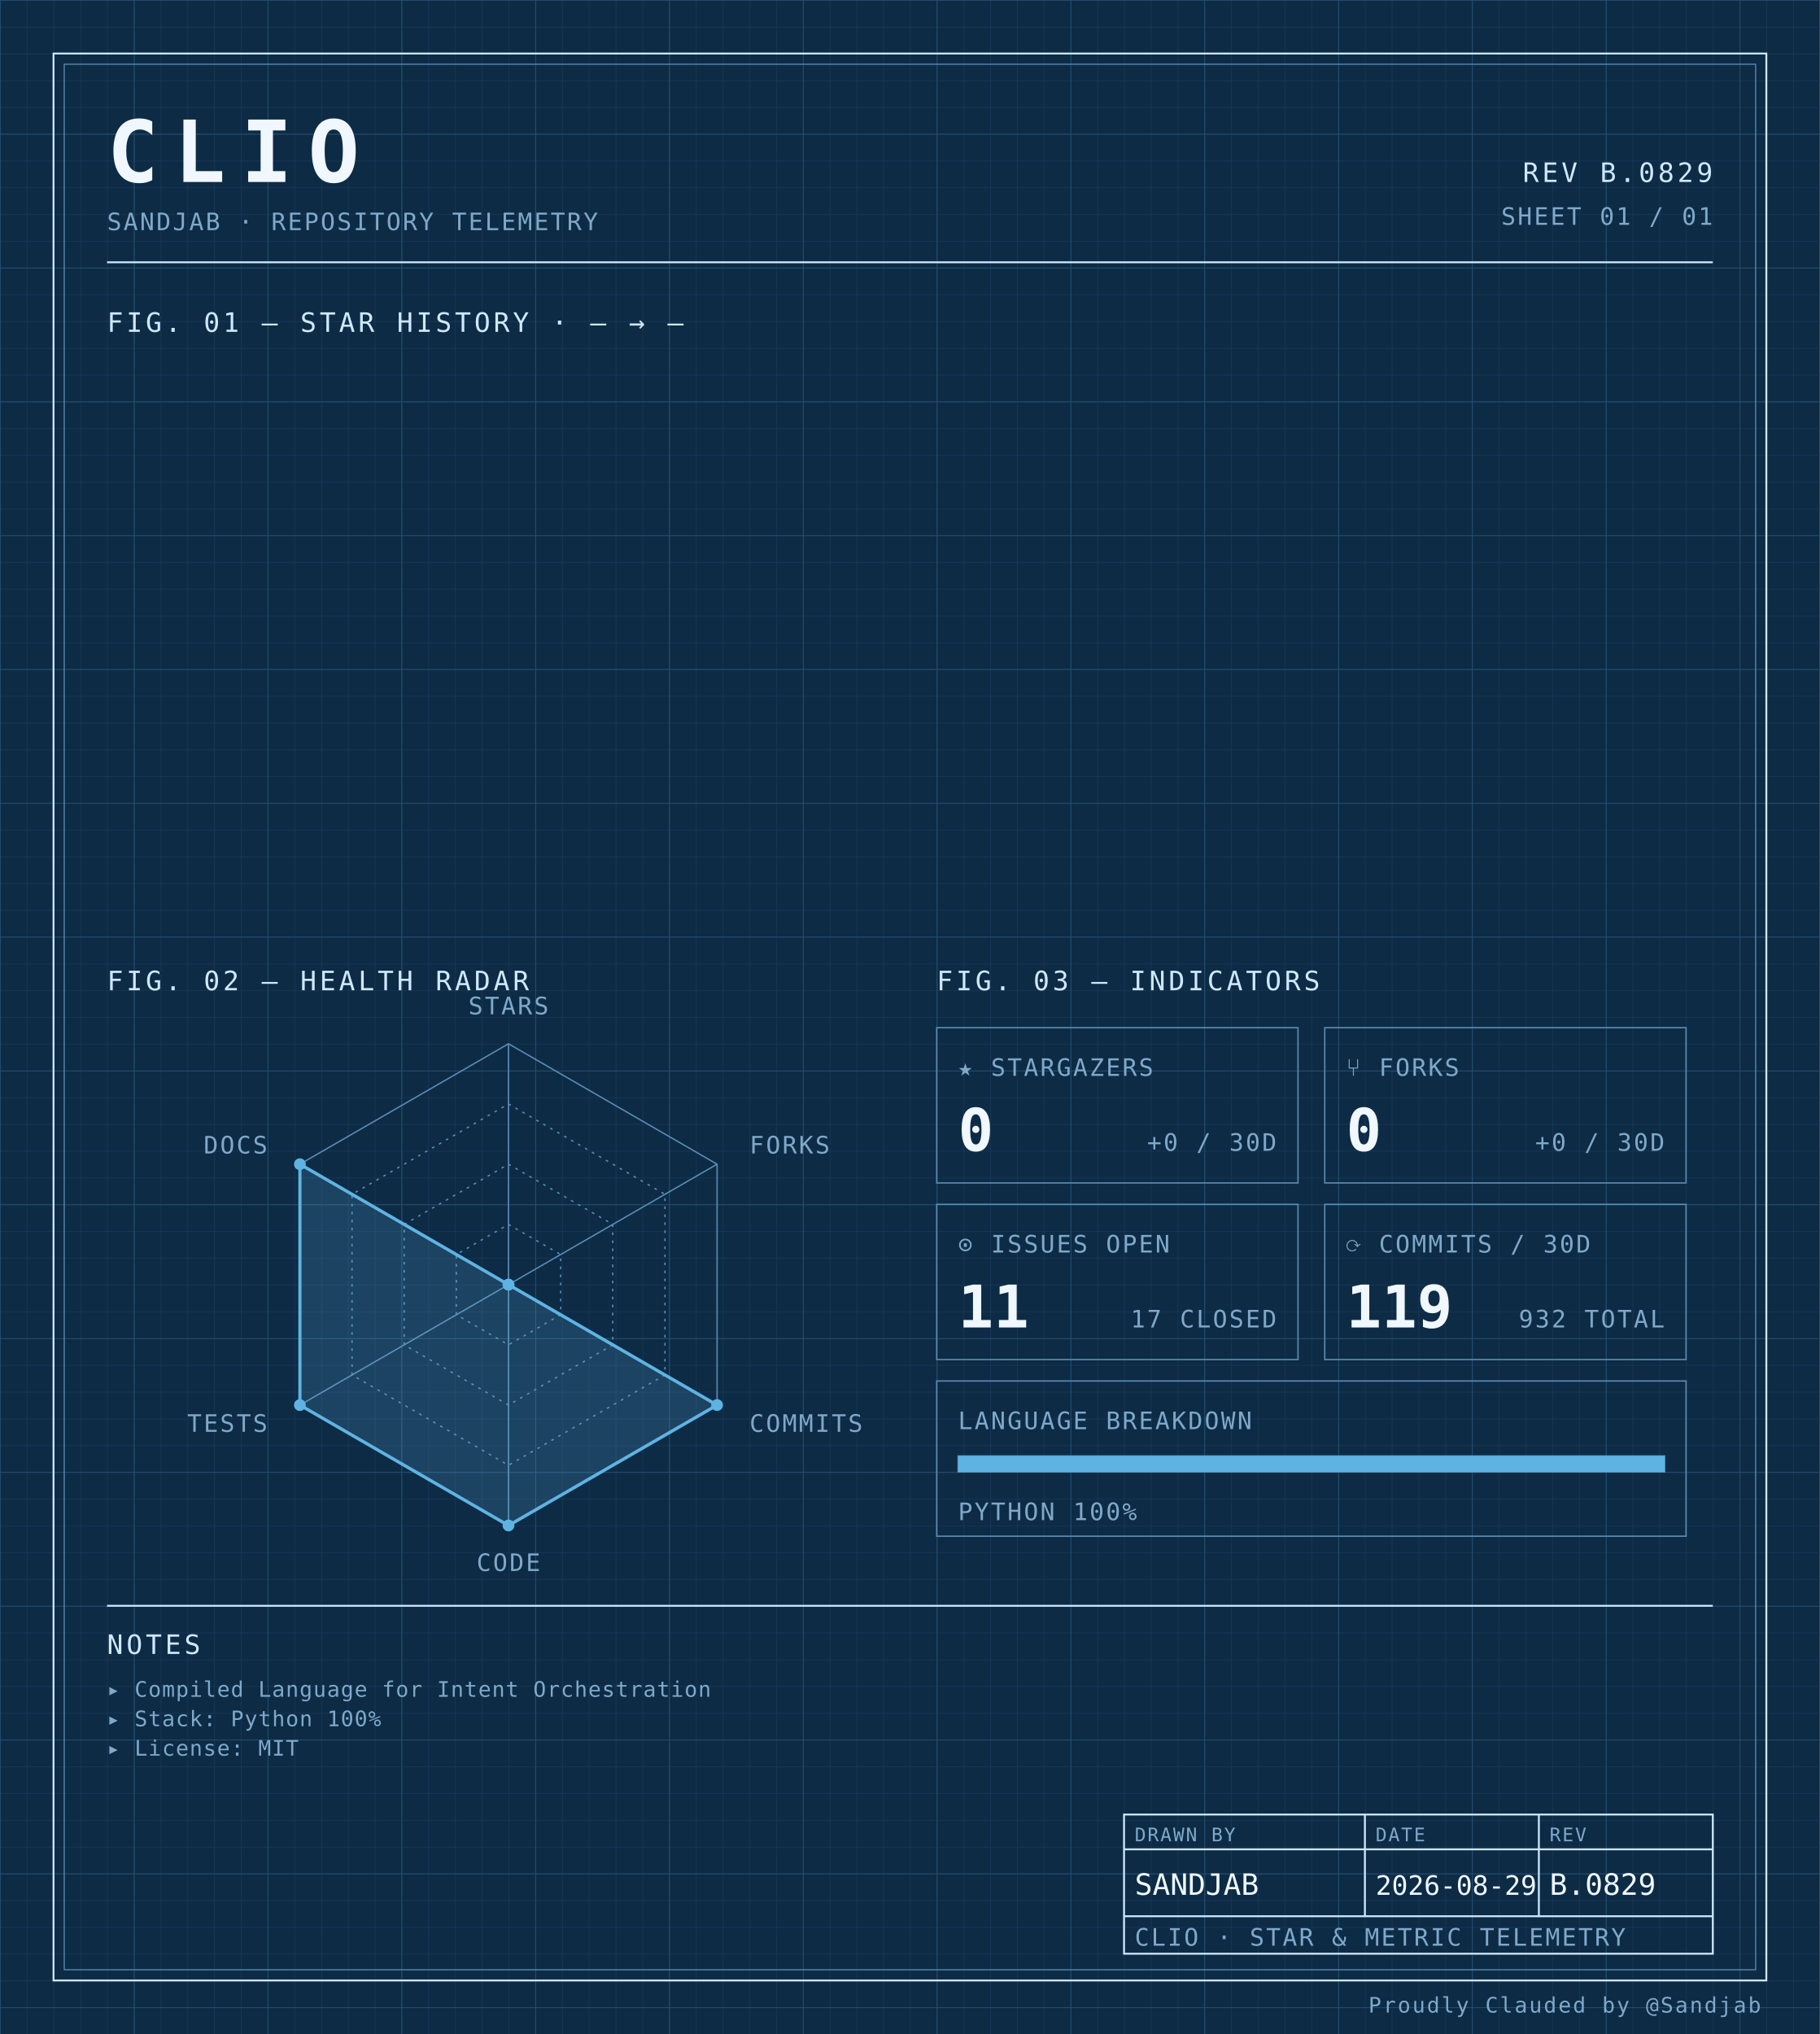
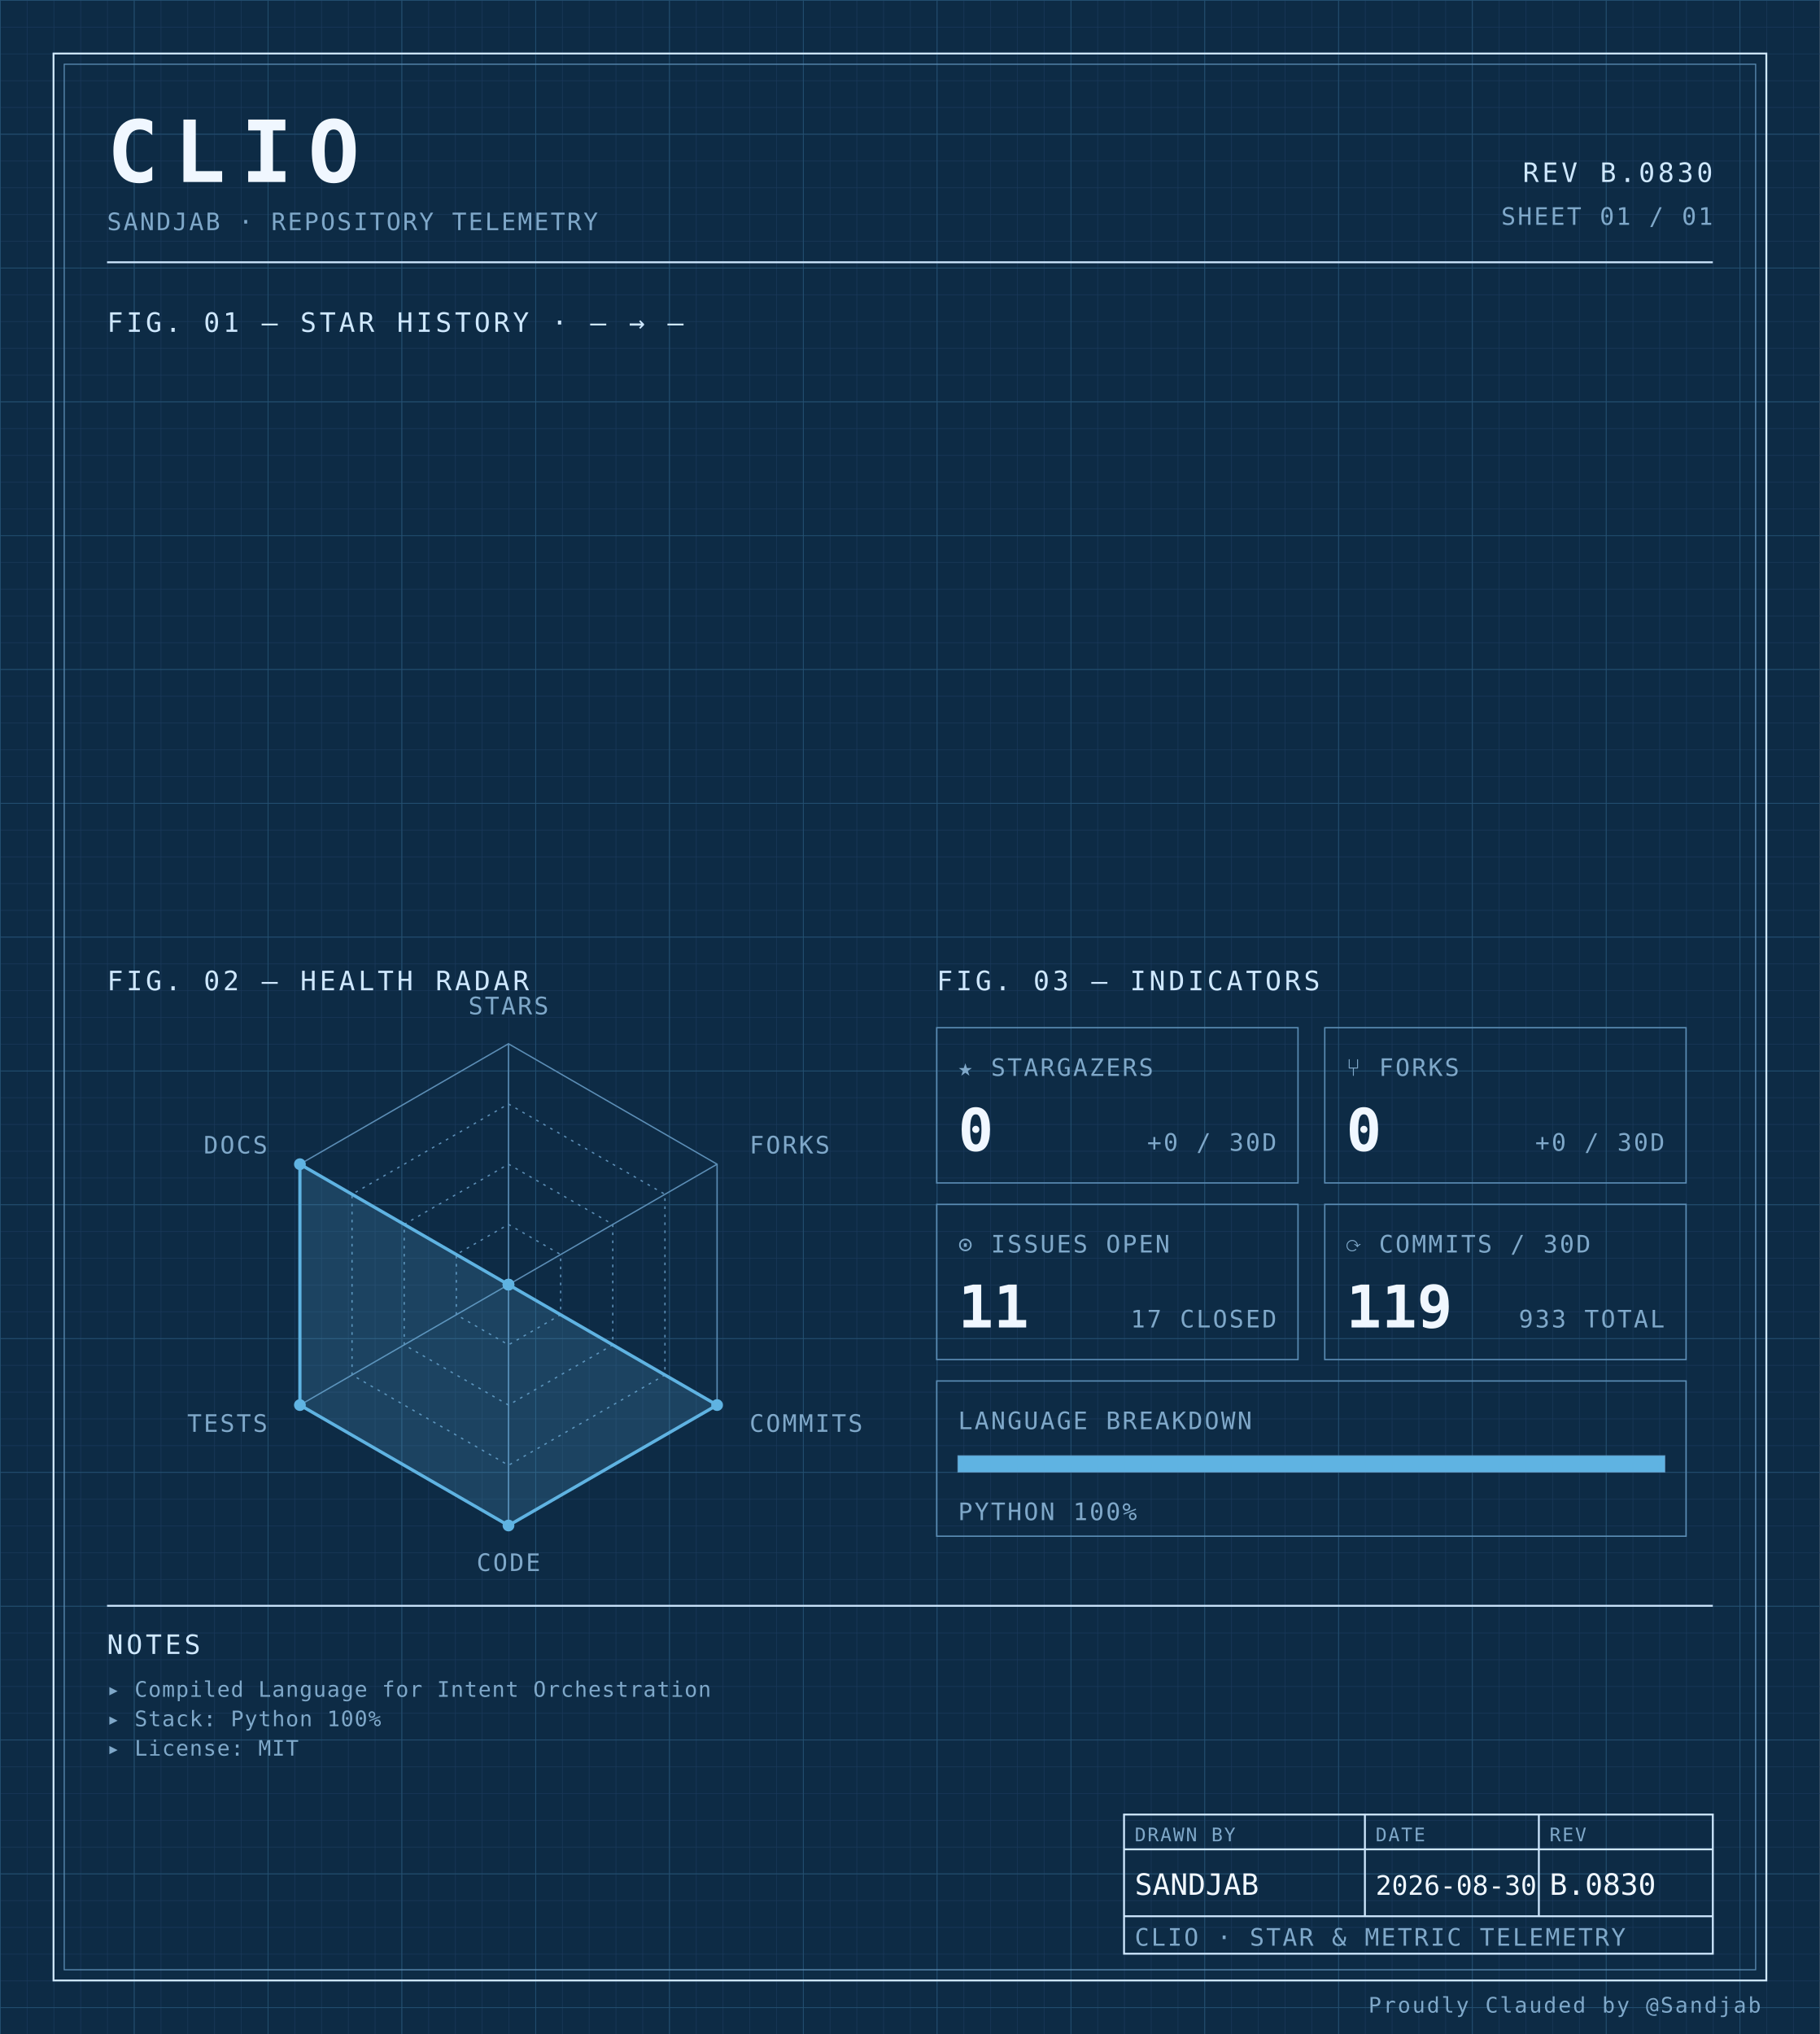
<svg xmlns="http://www.w3.org/2000/svg" width="100%" viewBox="0 0 680 760" role="img">
  <defs>
    <pattern id="grid-fine" width="10" height="10" patternUnits="userSpaceOnUse">
      <path d="M10 0H0V10" fill="none" stroke="#1a3a5c" stroke-width="0.4" />
    </pattern>
    <pattern id="grid-major" width="50" height="50" patternUnits="userSpaceOnUse">
      <path d="M50 0H0V50" fill="none" stroke="#245273" stroke-width="0.5" />
    </pattern>
  </defs>
  <rect x="0" y="0" width="680" height="760" fill="#0d2b45" />
  <rect x="0" y="0" width="680" height="760" fill="url(#grid-fine)" />
  <rect x="0" y="0" width="680" height="760" fill="url(#grid-major)" />
  <rect x="20" y="20" width="640" height="720" fill="none" stroke="#cfe8ff" stroke-width="0.7" />
  <rect x="24" y="24" width="632" height="712" fill="none" stroke="#5b8db5" stroke-width="0.4" />
  <text x="40" y="68" font-family="ui-monospace, 'SF Mono', 'JetBrains Mono', 'Cascadia Code', Consolas, monospace" font-size="32" font-weight="700" fill="#f0f7ff" text-anchor="start" letter-spacing="0.18em">CLIO</text>
  <text x="40" y="86" font-family="ui-monospace, 'SF Mono', 'JetBrains Mono', 'Cascadia Code', Consolas, monospace" font-size="9" font-weight="400" fill="#7fa8c9" text-anchor="start" letter-spacing="0.08em">SANDJAB · REPOSITORY TELEMETRY</text>
-   <text x="640" y="68" font-family="ui-monospace, 'SF Mono', 'JetBrains Mono', 'Cascadia Code', Consolas, monospace" font-size="10" font-weight="400" fill="#cfe8ff" text-anchor="end" letter-spacing="0.12em">REV B.0829</text>
+   <text x="640" y="68" font-family="ui-monospace, 'SF Mono', 'JetBrains Mono', 'Cascadia Code', Consolas, monospace" font-size="10" font-weight="400" fill="#cfe8ff" text-anchor="end" letter-spacing="0.12em">REV B.0830</text>
  <text x="640" y="84" font-family="ui-monospace, 'SF Mono', 'JetBrains Mono', 'Cascadia Code', Consolas, monospace" font-size="9" font-weight="400" fill="#7fa8c9" text-anchor="end" letter-spacing="0.08em">SHEET 01 / 01</text>
  <line x1="40" y1="98" x2="640" y2="98" stroke="#cfe8ff" stroke-width="0.7" />
  <text x="40" y="124" font-family="ui-monospace, 'SF Mono', 'JetBrains Mono', 'Cascadia Code', Consolas, monospace" font-size="10" font-weight="400" fill="#cfe8ff" text-anchor="start" letter-spacing="0.12em">FIG. 01 — STAR HISTORY · — → —</text>
  <text x="40" y="370" font-family="ui-monospace, 'SF Mono', 'JetBrains Mono', 'Cascadia Code', Consolas, monospace" font-size="10" font-weight="400" fill="#cfe8ff" text-anchor="start" letter-spacing="0.12em">FIG. 02 — HEALTH RADAR</text>
  <g transform="translate(190 480)">
    <polygon points="0.00,-90.00 77.94,-45.00 77.94,45.00 0.00,90.00 -77.94,45.00 -77.94,-45.00" fill="none" stroke="#5b8db5" stroke-width="0.5" />
    <polygon points="0.00,-67.50 58.46,-33.75 58.46,33.75 0.00,67.50 -58.46,33.75 -58.46,-33.75" fill="none" stroke="#5b8db5" stroke-width="0.5" stroke-dasharray="1,2" />
    <polygon points="0.00,-45.00 38.97,-22.50 38.97,22.50 0.00,45.00 -38.97,22.50 -38.97,-22.50" fill="none" stroke="#5b8db5" stroke-width="0.5" stroke-dasharray="1,2" />
    <polygon points="0.00,-22.50 19.49,-11.25 19.49,11.25 0.00,22.50 -19.49,11.25 -19.49,-11.25" fill="none" stroke="#5b8db5" stroke-width="0.5" stroke-dasharray="1,2" />
    <line x1="0" y1="0" x2="0.00" y2="-90.00" stroke="#5b8db5" stroke-width="0.5" />
    <line x1="0" y1="0" x2="77.94" y2="-45.00" stroke="#5b8db5" stroke-width="0.5" />
    <line x1="0" y1="0" x2="77.94" y2="45.00" stroke="#5b8db5" stroke-width="0.5" />
    <line x1="0" y1="0" x2="0.00" y2="90.00" stroke="#5b8db5" stroke-width="0.5" />
    <line x1="0" y1="0" x2="-77.94" y2="45.00" stroke="#5b8db5" stroke-width="0.5" />
    <line x1="0" y1="0" x2="-77.94" y2="-45.00" stroke="#5b8db5" stroke-width="0.5" />
    <polygon points="0.00,0.00 0.00,0.00 77.94,45.00 0.00,90.00 -77.94,45.00 -77.94,-45.00" fill="#5fb3e2" fill-opacity="0.18" stroke="#5fb3e2" stroke-width="1.2" />
    <circle cx="0.00" cy="0.00" r="2.2" fill="#5fb3e2" />
    <circle cx="0.00" cy="0.00" r="2.2" fill="#5fb3e2" />
    <circle cx="77.94" cy="45.00" r="2.2" fill="#5fb3e2" />
    <circle cx="0.00" cy="90.00" r="2.2" fill="#5fb3e2" />
    <circle cx="-77.94" cy="45.00" r="2.2" fill="#5fb3e2" />
    <circle cx="-77.94" cy="-45.00" r="2.2" fill="#5fb3e2" />
    <text x="6.3681633555662356e-15" y="-101" font-family="ui-monospace, 'SF Mono', 'JetBrains Mono', 'Cascadia Code', Consolas, monospace" font-size="9" font-weight="400" fill="#7fa8c9" text-anchor="middle" letter-spacing="0.08em">STARS</text>
    <text x="90.067" y="-49" font-family="ui-monospace, 'SF Mono', 'JetBrains Mono', 'Cascadia Code', Consolas, monospace" font-size="9" font-weight="400" fill="#7fa8c9" text-anchor="start" letter-spacing="0.08em">FORKS</text>
    <text x="90.067" y="55" font-family="ui-monospace, 'SF Mono', 'JetBrains Mono', 'Cascadia Code', Consolas, monospace" font-size="9" font-weight="400" fill="#7fa8c9" text-anchor="start" letter-spacing="0.08em">COMMITS</text>
    <text x="6.3681633555662356e-15" y="107" font-family="ui-monospace, 'SF Mono', 'JetBrains Mono', 'Cascadia Code', Consolas, monospace" font-size="9" font-weight="400" fill="#7fa8c9" text-anchor="middle" letter-spacing="0.08em">CODE</text>
    <text x="-90.067" y="55" font-family="ui-monospace, 'SF Mono', 'JetBrains Mono', 'Cascadia Code', Consolas, monospace" font-size="9" font-weight="400" fill="#7fa8c9" text-anchor="end" letter-spacing="0.08em">TESTS</text>
    <text x="-90.067" y="-49" font-family="ui-monospace, 'SF Mono', 'JetBrains Mono', 'Cascadia Code', Consolas, monospace" font-size="9" font-weight="400" fill="#7fa8c9" text-anchor="end" letter-spacing="0.08em">DOCS</text>
  </g>
  <text x="350" y="370" font-family="ui-monospace, 'SF Mono', 'JetBrains Mono', 'Cascadia Code', Consolas, monospace" font-size="10" font-weight="400" fill="#cfe8ff" text-anchor="start" letter-spacing="0.12em">FIG. 03 — INDICATORS</text>
  <rect x="350" y="384" width="135" height="58" fill="none" stroke="#5b8db5" stroke-width="0.5" />
  <text x="358" y="402" font-family="ui-monospace, 'SF Mono', 'JetBrains Mono', 'Cascadia Code', Consolas, monospace" font-size="9" font-weight="400" fill="#7fa8c9" text-anchor="start" letter-spacing="0.08em">★ STARGAZERS</text>
  <text x="358" y="430" font-family="ui-monospace, 'SF Mono', 'JetBrains Mono', 'Cascadia Code', Consolas, monospace" font-size="22" font-weight="700" fill="#f0f7ff" text-anchor="start" letter-spacing="normal">0</text>
  <text x="477" y="430" font-family="ui-monospace, 'SF Mono', 'JetBrains Mono', 'Cascadia Code', Consolas, monospace" font-size="9" font-weight="400" fill="#7fa8c9" text-anchor="end" letter-spacing="0.08em">+0 / 30D</text>
  <rect x="495" y="384" width="135" height="58" fill="none" stroke="#5b8db5" stroke-width="0.5" />
  <text x="503" y="402" font-family="ui-monospace, 'SF Mono', 'JetBrains Mono', 'Cascadia Code', Consolas, monospace" font-size="9" font-weight="400" fill="#7fa8c9" text-anchor="start" letter-spacing="0.08em">⑂ FORKS</text>
  <text x="503" y="430" font-family="ui-monospace, 'SF Mono', 'JetBrains Mono', 'Cascadia Code', Consolas, monospace" font-size="22" font-weight="700" fill="#f0f7ff" text-anchor="start" letter-spacing="normal">0</text>
  <text x="622" y="430" font-family="ui-monospace, 'SF Mono', 'JetBrains Mono', 'Cascadia Code', Consolas, monospace" font-size="9" font-weight="400" fill="#7fa8c9" text-anchor="end" letter-spacing="0.08em">+0 / 30D</text>
  <rect x="350" y="450" width="135" height="58" fill="none" stroke="#5b8db5" stroke-width="0.5" />
  <text x="358" y="468" font-family="ui-monospace, 'SF Mono', 'JetBrains Mono', 'Cascadia Code', Consolas, monospace" font-size="9" font-weight="400" fill="#7fa8c9" text-anchor="start" letter-spacing="0.08em">⊙ ISSUES OPEN</text>
  <text x="358" y="496" font-family="ui-monospace, 'SF Mono', 'JetBrains Mono', 'Cascadia Code', Consolas, monospace" font-size="22" font-weight="700" fill="#f0f7ff" text-anchor="start" letter-spacing="normal">11</text>
  <text x="477" y="496" font-family="ui-monospace, 'SF Mono', 'JetBrains Mono', 'Cascadia Code', Consolas, monospace" font-size="9" font-weight="400" fill="#7fa8c9" text-anchor="end" letter-spacing="0.08em">17 CLOSED</text>
  <rect x="495" y="450" width="135" height="58" fill="none" stroke="#5b8db5" stroke-width="0.5" />
  <text x="503" y="468" font-family="ui-monospace, 'SF Mono', 'JetBrains Mono', 'Cascadia Code', Consolas, monospace" font-size="9" font-weight="400" fill="#7fa8c9" text-anchor="start" letter-spacing="0.08em">⟳ COMMITS / 30D</text>
  <text x="503" y="496" font-family="ui-monospace, 'SF Mono', 'JetBrains Mono', 'Cascadia Code', Consolas, monospace" font-size="22" font-weight="700" fill="#f0f7ff" text-anchor="start" letter-spacing="normal">119</text>
-   <text x="622" y="496" font-family="ui-monospace, 'SF Mono', 'JetBrains Mono', 'Cascadia Code', Consolas, monospace" font-size="9" font-weight="400" fill="#7fa8c9" text-anchor="end" letter-spacing="0.08em">932 TOTAL</text>
+   <text x="622" y="496" font-family="ui-monospace, 'SF Mono', 'JetBrains Mono', 'Cascadia Code', Consolas, monospace" font-size="9" font-weight="400" fill="#7fa8c9" text-anchor="end" letter-spacing="0.08em">933 TOTAL</text>
  <rect x="350" y="516" width="280" height="58" fill="none" stroke="#5b8db5" stroke-width="0.5" />
  <text x="358" y="534" font-family="ui-monospace, 'SF Mono', 'JetBrains Mono', 'Cascadia Code', Consolas, monospace" font-size="9" font-weight="400" fill="#7fa8c9" text-anchor="start" letter-spacing="0.08em">LANGUAGE BREAKDOWN</text>
  <rect x="358" y="544" width="264" height="6" fill="none" stroke="#5b8db5" stroke-width="0.5" />
  <rect x="358" y="544" width="264.00" height="6" fill="#5fb3e2" />
  <text x="358" y="568" font-family="ui-monospace, 'SF Mono', 'JetBrains Mono', 'Cascadia Code', Consolas, monospace" font-size="9" font-weight="400" fill="#7fa8c9" text-anchor="start" letter-spacing="0.08em">PYTHON 100%</text>
  <line x1="40" y1="600" x2="640" y2="600" stroke="#cfe8ff" stroke-width="0.7" />
  <text x="40" y="618" font-family="ui-monospace, 'SF Mono', 'JetBrains Mono', 'Cascadia Code', Consolas, monospace" font-size="10" font-weight="400" fill="#cfe8ff" text-anchor="start" letter-spacing="0.12em">NOTES</text>
  <text x="40" y="634" font-family="ui-monospace, 'SF Mono', 'JetBrains Mono', 'Cascadia Code', Consolas, monospace" font-size="8" font-weight="400" fill="#7fa8c9" text-anchor="start" letter-spacing="0.04em">▸ Compiled Language for Intent Orchestration</text>
  <text x="40" y="645" font-family="ui-monospace, 'SF Mono', 'JetBrains Mono', 'Cascadia Code', Consolas, monospace" font-size="8" font-weight="400" fill="#7fa8c9" text-anchor="start" letter-spacing="0.04em">▸ Stack: Python 100%</text>
  <text x="40" y="656" font-family="ui-monospace, 'SF Mono', 'JetBrains Mono', 'Cascadia Code', Consolas, monospace" font-size="8" font-weight="400" fill="#7fa8c9" text-anchor="start" letter-spacing="0.04em">▸ License: MIT</text>
  <rect x="420" y="678" width="220" height="52" fill="none" stroke="#cfe8ff" stroke-width="0.7" />
  <line x1="420" y1="691" x2="640" y2="691" stroke="#cfe8ff" stroke-width="0.7" />
  <line x1="420" y1="716" x2="640" y2="716" stroke="#cfe8ff" stroke-width="0.7" />
  <line x1="510" y1="678" x2="510" y2="716" stroke="#cfe8ff" stroke-width="0.7" />
  <line x1="575" y1="678" x2="575" y2="716" stroke="#cfe8ff" stroke-width="0.7" />
  <text x="424" y="688" font-family="ui-monospace, 'SF Mono', 'JetBrains Mono', 'Cascadia Code', Consolas, monospace" font-size="7" font-weight="400" fill="#7fa8c9" text-anchor="start" letter-spacing="0.08em">DRAWN BY</text>
  <text x="514" y="688" font-family="ui-monospace, 'SF Mono', 'JetBrains Mono', 'Cascadia Code', Consolas, monospace" font-size="7" font-weight="400" fill="#7fa8c9" text-anchor="start" letter-spacing="0.08em">DATE</text>
  <text x="579" y="688" font-family="ui-monospace, 'SF Mono', 'JetBrains Mono', 'Cascadia Code', Consolas, monospace" font-size="7" font-weight="400" fill="#7fa8c9" text-anchor="start" letter-spacing="0.08em">REV</text>
  <text x="424" y="708" font-family="ui-monospace, 'SF Mono', 'JetBrains Mono', 'Cascadia Code', Consolas, monospace" font-size="11" font-weight="400" fill="#f0f7ff" text-anchor="start" letter-spacing="normal">SANDJAB</text>
-   <text x="514" y="708" font-family="ui-monospace, 'SF Mono', 'JetBrains Mono', 'Cascadia Code', Consolas, monospace" font-size="10" font-weight="400" fill="#f0f7ff" text-anchor="start" letter-spacing="normal">2026-08-29</text>
-   <text x="579" y="708" font-family="ui-monospace, 'SF Mono', 'JetBrains Mono', 'Cascadia Code', Consolas, monospace" font-size="11" font-weight="400" fill="#f0f7ff" text-anchor="start" letter-spacing="normal">B.0829</text>
+   <text x="514" y="708" font-family="ui-monospace, 'SF Mono', 'JetBrains Mono', 'Cascadia Code', Consolas, monospace" font-size="10" font-weight="400" fill="#f0f7ff" text-anchor="start" letter-spacing="normal">2026-08-30</text>
+   <text x="579" y="708" font-family="ui-monospace, 'SF Mono', 'JetBrains Mono', 'Cascadia Code', Consolas, monospace" font-size="11" font-weight="400" fill="#f0f7ff" text-anchor="start" letter-spacing="normal">B.0830</text>
  <text x="424" y="727" font-family="ui-monospace, 'SF Mono', 'JetBrains Mono', 'Cascadia Code', Consolas, monospace" font-size="9" font-weight="400" fill="#7fa8c9" text-anchor="start" letter-spacing="0.08em">CLIO · STAR &amp; METRIC TELEMETRY</text>
  <text x="658" y="752" font-family="ui-monospace, 'SF Mono', 'JetBrains Mono', 'Cascadia Code', Consolas, monospace" font-size="8" font-weight="400" fill="#7fa8c9" text-anchor="end" letter-spacing="0.08em">Proudly Clauded by @Sandjab</text>
</svg>
